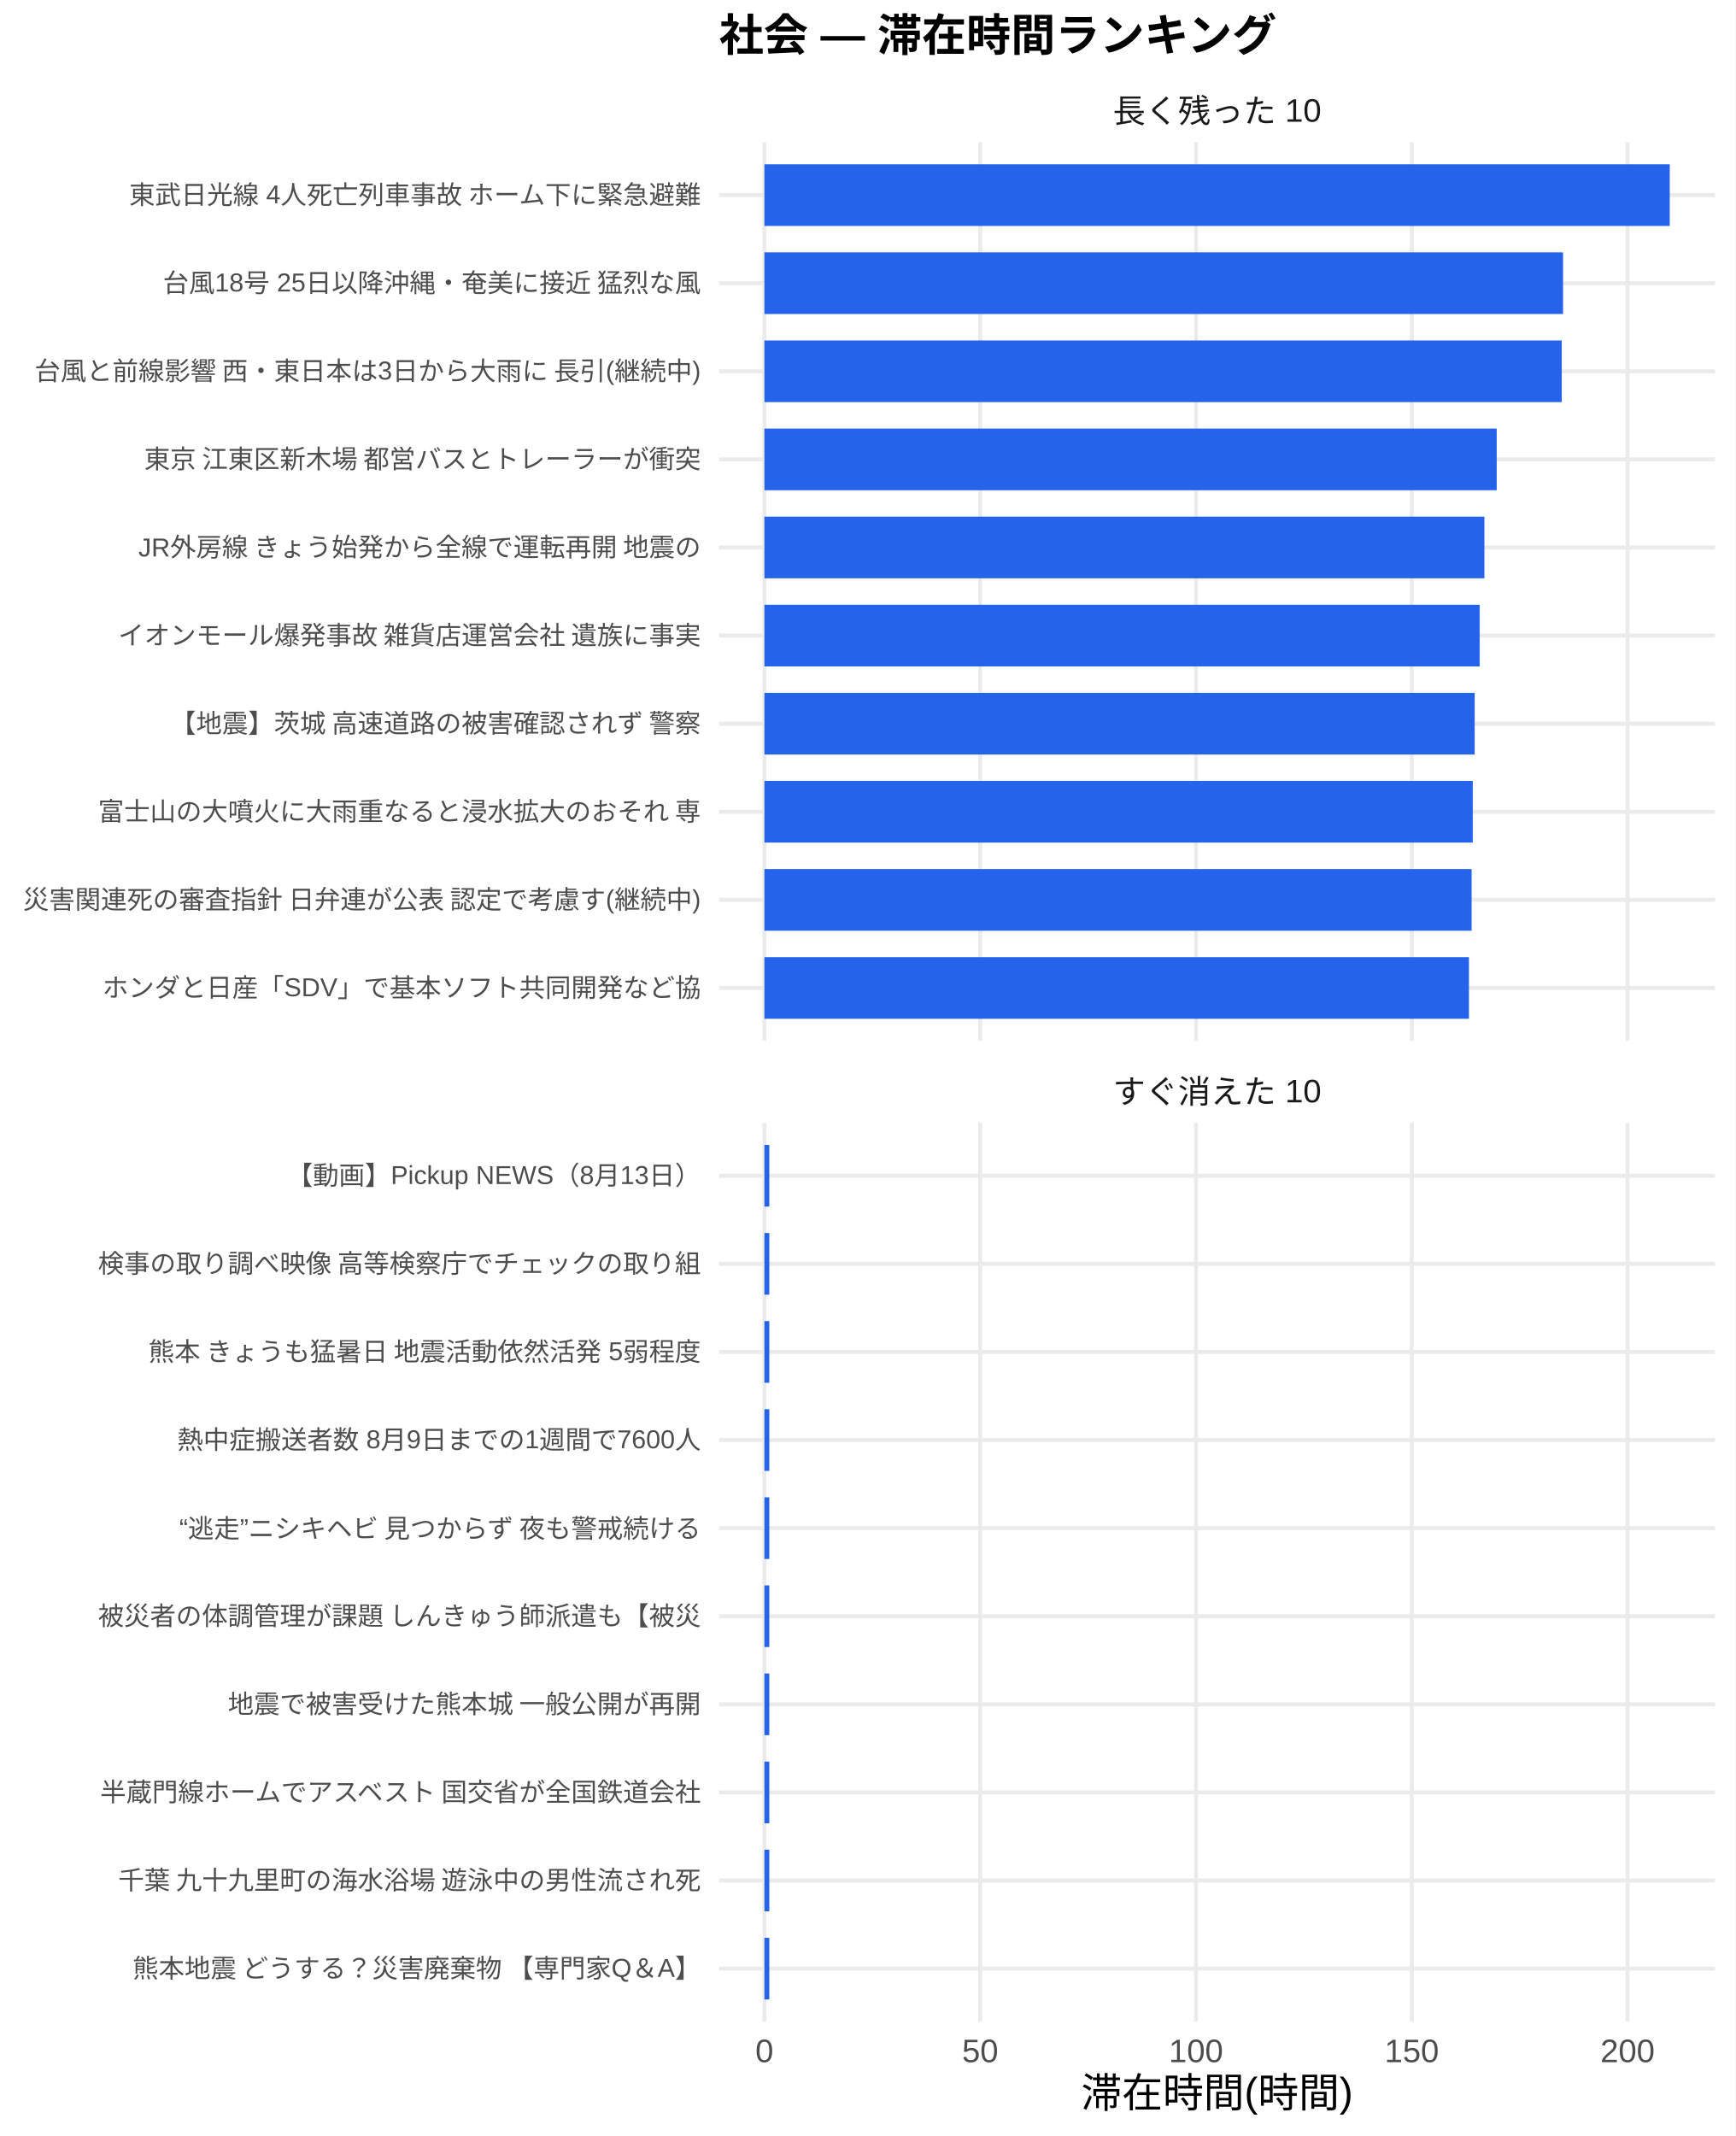
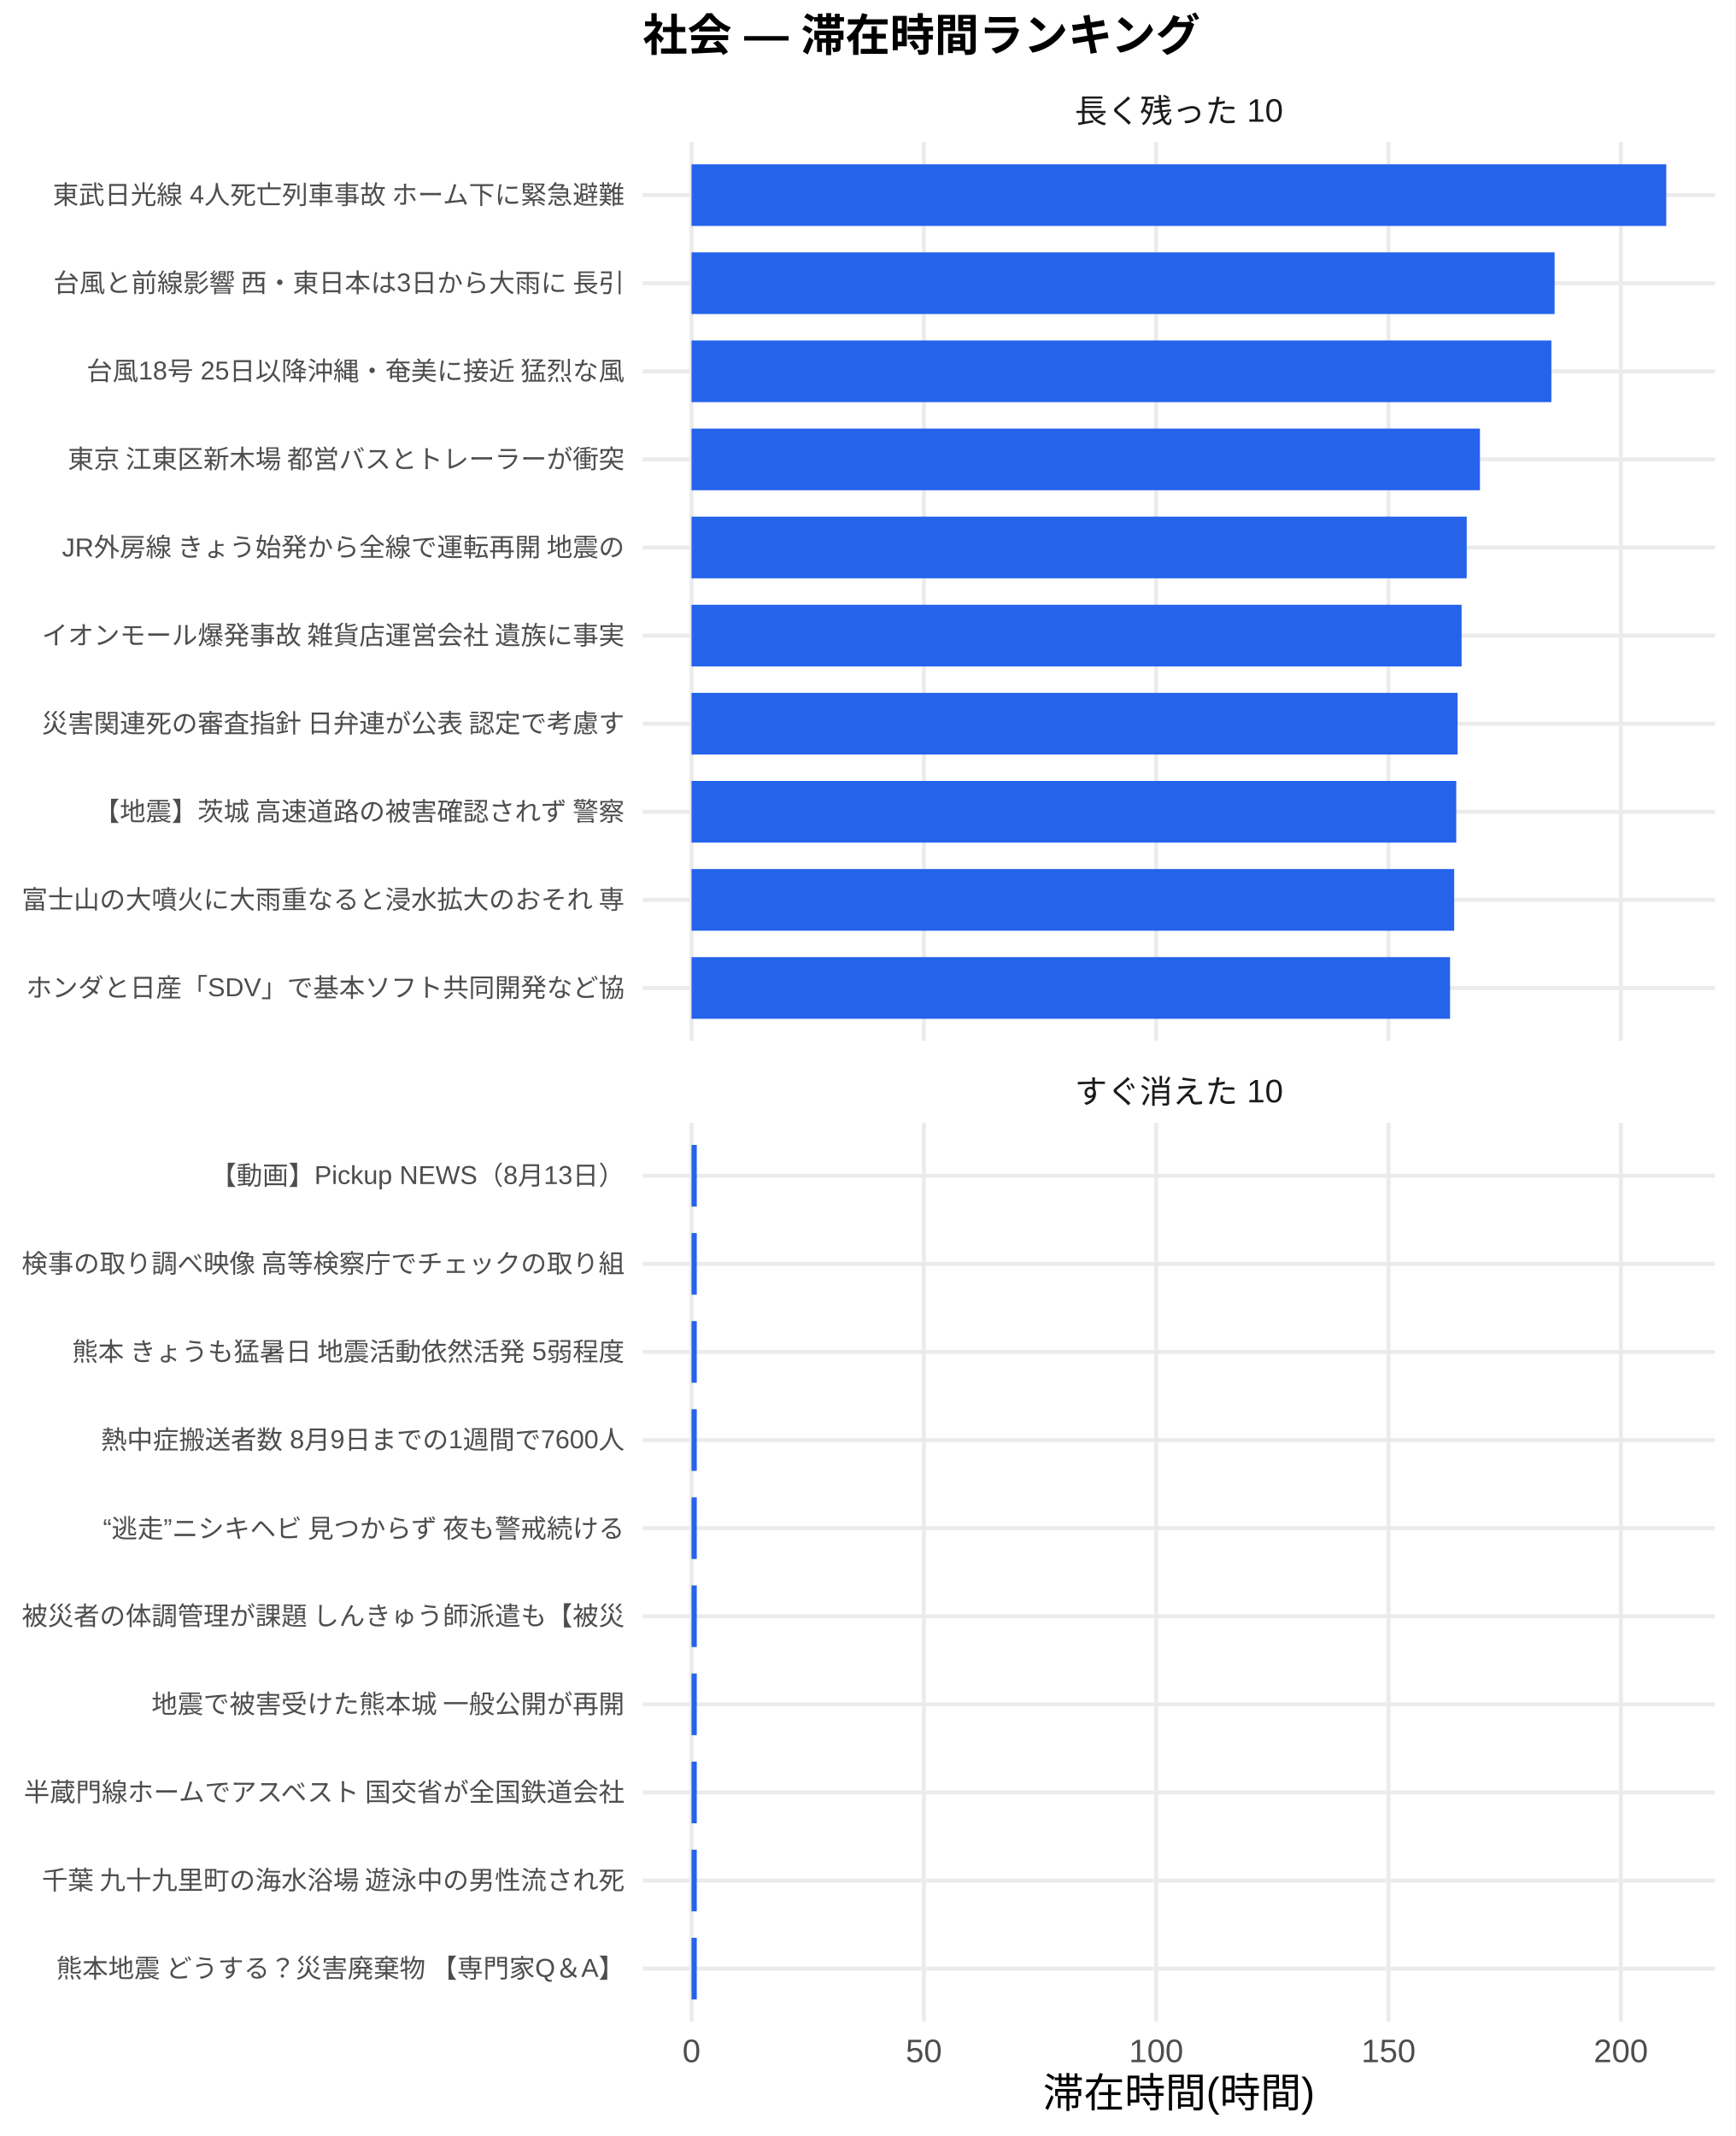
<svg xmlns="http://www.w3.org/2000/svg" width="468.00pt" height="576.00pt" viewBox="0 0 468.00 576.00">
  <g class="svglite">
    <defs>
      <style type="text/css">
    .svglite line, .svglite polyline, .svglite polygon, .svglite path, .svglite rect, .svglite circle {
      fill: none;
      stroke: #000000;
      stroke-linecap: round;
      stroke-linejoin: round;
      stroke-miterlimit: 10.00;
    }
    .svglite text {
      white-space: pre;
    }
    .svglite g.glyphgroup path {
      fill: inherit;
      stroke: none;
    }
  </style>
    </defs>
    <rect width="100%" height="100%" style="stroke: none; fill: #FFFFFF;" />
    <defs>
      <clipPath id="cpMC4wMHw0NjguMDB8MC4wMHw1NzYuMDA=">
        <rect x="0.00" y="0.00" width="468.00" height="576.00" />
      </clipPath>
    </defs>
    <g clip-path="url(#cpMC4wMHw0NjguMDB8MC4wMHw1NzYuMDA=)">
-       <rect x="0" y="0.00" width="468.00" height="576.00" style="stroke-width: 1.07; stroke: none; fill: #FFFFFF;" />
+       <rect x="0.00" y="0.00" width="468.00" height="576.00" style="stroke-width: 1.07; stroke: none; fill: #FFFFFF;" />
    </g>
    <defs>
-       <clipPath id="cpMTkzLjk0fDQ2Mi41MnwzOC4zNnwyODAuNjc=">
-         <rect x="193.94" y="38.36" width="268.58" height="242.31" />
+       <clipPath id="cpMTczLjM1fDQ2Mi41MnwzOC4zNnwyODAuNjc=">
+         <rect x="173.35" y="38.36" width="289.17" height="242.31" />
      </clipPath>
    </defs>
-     <g clip-path="url(#cpMTkzLjk0fDQ2Mi41MnwzOC4zNnwyODAuNjc=)">
-       <polyline points="193.94,266.42 462.52,266.42 " style="stroke-width: 1.07; stroke: #EBEBEB; stroke-linecap: butt;" />
-       <polyline points="193.94,242.66 462.52,242.66 " style="stroke-width: 1.07; stroke: #EBEBEB; stroke-linecap: butt;" />
-       <polyline points="193.94,218.91 462.52,218.91 " style="stroke-width: 1.07; stroke: #EBEBEB; stroke-linecap: butt;" />
-       <polyline points="193.94,195.15 462.52,195.15 " style="stroke-width: 1.07; stroke: #EBEBEB; stroke-linecap: butt;" />
-       <polyline points="193.94,171.39 462.52,171.39 " style="stroke-width: 1.07; stroke: #EBEBEB; stroke-linecap: butt;" />
-       <polyline points="193.94,147.64 462.52,147.64 " style="stroke-width: 1.07; stroke: #EBEBEB; stroke-linecap: butt;" />
-       <polyline points="193.94,123.88 462.52,123.88 " style="stroke-width: 1.07; stroke: #EBEBEB; stroke-linecap: butt;" />
-       <polyline points="193.94,100.13 462.52,100.13 " style="stroke-width: 1.07; stroke: #EBEBEB; stroke-linecap: butt;" />
-       <polyline points="193.94,76.37 462.52,76.37 " style="stroke-width: 1.07; stroke: #EBEBEB; stroke-linecap: butt;" />
-       <polyline points="193.94,52.61 462.52,52.61 " style="stroke-width: 1.07; stroke: #EBEBEB; stroke-linecap: butt;" />
-       <polyline points="206.15,280.67 206.15,38.36 " style="stroke-width: 1.07; stroke: #EBEBEB; stroke-linecap: butt;" />
-       <polyline points="264.34,280.67 264.34,38.36 " style="stroke-width: 1.07; stroke: #EBEBEB; stroke-linecap: butt;" />
-       <polyline points="322.54,280.67 322.54,38.36 " style="stroke-width: 1.07; stroke: #EBEBEB; stroke-linecap: butt;" />
-       <polyline points="380.73,280.67 380.73,38.36 " style="stroke-width: 1.07; stroke: #EBEBEB; stroke-linecap: butt;" />
-       <polyline points="438.93,280.67 438.93,38.36 " style="stroke-width: 1.07; stroke: #EBEBEB; stroke-linecap: butt;" />
-       <rect x="206.15" y="44.30" width="244.16" height="16.63" style="stroke-width: 1.07; stroke: none; stroke-linecap: butt; stroke-linejoin: miter; fill: #2563EB;" />
-       <rect x="206.15" y="68.05" width="215.38" height="16.63" style="stroke-width: 1.07; stroke: none; stroke-linecap: butt; stroke-linejoin: miter; fill: #2563EB;" />
-       <rect x="206.15" y="91.81" width="215.03" height="16.63" style="stroke-width: 1.07; stroke: none; stroke-linecap: butt; stroke-linejoin: miter; fill: #2563EB;" />
-       <rect x="206.15" y="115.57" width="197.49" height="16.63" style="stroke-width: 1.07; stroke: none; stroke-linecap: butt; stroke-linejoin: miter; fill: #2563EB;" />
-       <rect x="206.15" y="139.32" width="194.17" height="16.63" style="stroke-width: 1.07; stroke: none; stroke-linecap: butt; stroke-linejoin: miter; fill: #2563EB;" />
-       <rect x="206.15" y="163.08" width="192.89" height="16.63" style="stroke-width: 1.07; stroke: none; stroke-linecap: butt; stroke-linejoin: miter; fill: #2563EB;" />
-       <rect x="206.15" y="186.84" width="191.55" height="16.63" style="stroke-width: 1.07; stroke: none; stroke-linecap: butt; stroke-linejoin: miter; fill: #2563EB;" />
-       <rect x="206.15" y="210.59" width="191.03" height="16.63" style="stroke-width: 1.07; stroke: none; stroke-linecap: butt; stroke-linejoin: miter; fill: #2563EB;" />
-       <rect x="206.15" y="234.35" width="190.72" height="16.63" style="stroke-width: 1.07; stroke: none; stroke-linecap: butt; stroke-linejoin: miter; fill: #2563EB;" />
-       <rect x="206.15" y="258.10" width="190.00" height="16.63" style="stroke-width: 1.07; stroke: none; stroke-linecap: butt; stroke-linejoin: miter; fill: #2563EB;" />
+     <g clip-path="url(#cpMTczLjM1fDQ2Mi41MnwzOC4zNnwyODAuNjc=)">
+       <polyline points="173.35,266.42 462.52,266.42 " style="stroke-width: 1.07; stroke: #EBEBEB; stroke-linecap: butt;" />
+       <polyline points="173.35,242.66 462.52,242.66 " style="stroke-width: 1.07; stroke: #EBEBEB; stroke-linecap: butt;" />
+       <polyline points="173.35,218.91 462.52,218.91 " style="stroke-width: 1.07; stroke: #EBEBEB; stroke-linecap: butt;" />
+       <polyline points="173.35,195.15 462.52,195.15 " style="stroke-width: 1.07; stroke: #EBEBEB; stroke-linecap: butt;" />
+       <polyline points="173.35,171.39 462.52,171.39 " style="stroke-width: 1.07; stroke: #EBEBEB; stroke-linecap: butt;" />
+       <polyline points="173.35,147.64 462.52,147.64 " style="stroke-width: 1.07; stroke: #EBEBEB; stroke-linecap: butt;" />
+       <polyline points="173.35,123.88 462.52,123.88 " style="stroke-width: 1.07; stroke: #EBEBEB; stroke-linecap: butt;" />
+       <polyline points="173.35,100.13 462.52,100.13 " style="stroke-width: 1.07; stroke: #EBEBEB; stroke-linecap: butt;" />
+       <polyline points="173.35,76.37 462.52,76.37 " style="stroke-width: 1.07; stroke: #EBEBEB; stroke-linecap: butt;" />
+       <polyline points="173.35,52.61 462.52,52.61 " style="stroke-width: 1.07; stroke: #EBEBEB; stroke-linecap: butt;" />
+       <polyline points="186.49,280.67 186.49,38.36 " style="stroke-width: 1.07; stroke: #EBEBEB; stroke-linecap: butt;" />
+       <polyline points="249.15,280.67 249.15,38.36 " style="stroke-width: 1.07; stroke: #EBEBEB; stroke-linecap: butt;" />
+       <polyline points="311.80,280.67 311.80,38.36 " style="stroke-width: 1.07; stroke: #EBEBEB; stroke-linecap: butt;" />
+       <polyline points="374.46,280.67 374.46,38.36 " style="stroke-width: 1.07; stroke: #EBEBEB; stroke-linecap: butt;" />
+       <polyline points="437.12,280.67 437.12,38.36 " style="stroke-width: 1.07; stroke: #EBEBEB; stroke-linecap: butt;" />
+       <rect x="186.49" y="44.30" width="262.88" height="16.63" style="stroke-width: 1.07; stroke: none; stroke-linecap: butt; stroke-linejoin: miter; fill: #2563EB;" />
+       <rect x="186.49" y="68.05" width="232.77" height="16.63" style="stroke-width: 1.07; stroke: none; stroke-linecap: butt; stroke-linejoin: miter; fill: #2563EB;" />
+       <rect x="186.49" y="91.81" width="231.89" height="16.63" style="stroke-width: 1.07; stroke: none; stroke-linecap: butt; stroke-linejoin: miter; fill: #2563EB;" />
+       <rect x="186.49" y="115.57" width="212.63" height="16.63" style="stroke-width: 1.07; stroke: none; stroke-linecap: butt; stroke-linejoin: miter; fill: #2563EB;" />
+       <rect x="186.49" y="139.32" width="209.06" height="16.63" style="stroke-width: 1.07; stroke: none; stroke-linecap: butt; stroke-linejoin: miter; fill: #2563EB;" />
+       <rect x="186.49" y="163.08" width="207.68" height="16.63" style="stroke-width: 1.07; stroke: none; stroke-linecap: butt; stroke-linejoin: miter; fill: #2563EB;" />
+       <rect x="186.49" y="186.84" width="206.60" height="16.63" style="stroke-width: 1.07; stroke: none; stroke-linecap: butt; stroke-linejoin: miter; fill: #2563EB;" />
+       <rect x="186.49" y="210.59" width="206.24" height="16.63" style="stroke-width: 1.07; stroke: none; stroke-linecap: butt; stroke-linejoin: miter; fill: #2563EB;" />
+       <rect x="186.49" y="234.35" width="205.68" height="16.63" style="stroke-width: 1.07; stroke: none; stroke-linecap: butt; stroke-linejoin: miter; fill: #2563EB;" />
+       <rect x="186.49" y="258.10" width="204.57" height="16.63" style="stroke-width: 1.07; stroke: none; stroke-linecap: butt; stroke-linejoin: miter; fill: #2563EB;" />
    </g>
    <g clip-path="url(#cpMC4wMHw0NjguMDB8MC4wMHw1NzYuMDA=)">
</g>
    <defs>
-       <clipPath id="cpMTkzLjk0fDQ2Mi41MnwzMDIuODB8NTQ1LjEy">
-         <rect x="193.94" y="302.80" width="268.58" height="242.31" />
+       <clipPath id="cpMTczLjM1fDQ2Mi41MnwzMDIuODB8NTQ1LjEy">
+         <rect x="173.35" y="302.80" width="289.17" height="242.31" />
      </clipPath>
    </defs>
-     <g clip-path="url(#cpMTkzLjk0fDQ2Mi41MnwzMDIuODB8NTQ1LjEy)">
-       <polyline points="193.94,530.86 462.52,530.86 " style="stroke-width: 1.07; stroke: #EBEBEB; stroke-linecap: butt;" />
-       <polyline points="193.94,507.11 462.52,507.11 " style="stroke-width: 1.07; stroke: #EBEBEB; stroke-linecap: butt;" />
-       <polyline points="193.94,483.35 462.52,483.35 " style="stroke-width: 1.07; stroke: #EBEBEB; stroke-linecap: butt;" />
-       <polyline points="193.94,459.59 462.52,459.59 " style="stroke-width: 1.07; stroke: #EBEBEB; stroke-linecap: butt;" />
-       <polyline points="193.94,435.84 462.52,435.84 " style="stroke-width: 1.07; stroke: #EBEBEB; stroke-linecap: butt;" />
-       <polyline points="193.94,412.08 462.52,412.08 " style="stroke-width: 1.07; stroke: #EBEBEB; stroke-linecap: butt;" />
-       <polyline points="193.94,388.33 462.52,388.33 " style="stroke-width: 1.07; stroke: #EBEBEB; stroke-linecap: butt;" />
-       <polyline points="193.94,364.57 462.52,364.57 " style="stroke-width: 1.07; stroke: #EBEBEB; stroke-linecap: butt;" />
-       <polyline points="193.94,340.81 462.52,340.81 " style="stroke-width: 1.07; stroke: #EBEBEB; stroke-linecap: butt;" />
-       <polyline points="193.94,317.06 462.52,317.06 " style="stroke-width: 1.07; stroke: #EBEBEB; stroke-linecap: butt;" />
-       <polyline points="206.15,545.12 206.15,302.80 " style="stroke-width: 1.07; stroke: #EBEBEB; stroke-linecap: butt;" />
-       <polyline points="264.34,545.12 264.34,302.80 " style="stroke-width: 1.07; stroke: #EBEBEB; stroke-linecap: butt;" />
-       <polyline points="322.54,545.12 322.54,302.80 " style="stroke-width: 1.07; stroke: #EBEBEB; stroke-linecap: butt;" />
-       <polyline points="380.73,545.12 380.73,302.80 " style="stroke-width: 1.07; stroke: #EBEBEB; stroke-linecap: butt;" />
-       <polyline points="438.93,545.12 438.93,302.80 " style="stroke-width: 1.07; stroke: #EBEBEB; stroke-linecap: butt;" />
-       <rect x="206.15" y="308.74" width="1.32" height="16.63" style="stroke-width: 1.07; stroke: none; stroke-linecap: butt; stroke-linejoin: miter; fill: #2563EB;" />
-       <rect x="206.15" y="332.50" width="1.32" height="16.63" style="stroke-width: 1.07; stroke: none; stroke-linecap: butt; stroke-linejoin: miter; fill: #2563EB;" />
-       <rect x="206.15" y="356.25" width="1.32" height="16.63" style="stroke-width: 1.07; stroke: none; stroke-linecap: butt; stroke-linejoin: miter; fill: #2563EB;" />
-       <rect x="206.15" y="380.01" width="1.32" height="16.63" style="stroke-width: 1.07; stroke: none; stroke-linecap: butt; stroke-linejoin: miter; fill: #2563EB;" />
-       <rect x="206.15" y="403.77" width="1.32" height="16.63" style="stroke-width: 1.07; stroke: none; stroke-linecap: butt; stroke-linejoin: miter; fill: #2563EB;" />
-       <rect x="206.15" y="427.52" width="1.32" height="16.63" style="stroke-width: 1.07; stroke: none; stroke-linecap: butt; stroke-linejoin: miter; fill: #2563EB;" />
-       <rect x="206.15" y="451.28" width="1.32" height="16.63" style="stroke-width: 1.07; stroke: none; stroke-linecap: butt; stroke-linejoin: miter; fill: #2563EB;" />
-       <rect x="206.15" y="475.04" width="1.32" height="16.63" style="stroke-width: 1.07; stroke: none; stroke-linecap: butt; stroke-linejoin: miter; fill: #2563EB;" />
-       <rect x="206.15" y="498.79" width="1.32" height="16.63" style="stroke-width: 1.07; stroke: none; stroke-linecap: butt; stroke-linejoin: miter; fill: #2563EB;" />
-       <rect x="206.15" y="522.55" width="1.32" height="16.63" style="stroke-width: 1.07; stroke: none; stroke-linecap: butt; stroke-linejoin: miter; fill: #2563EB;" />
+     <g clip-path="url(#cpMTczLjM1fDQ2Mi41MnwzMDIuODB8NTQ1LjEy)">
+       <polyline points="173.35,530.86 462.52,530.86 " style="stroke-width: 1.07; stroke: #EBEBEB; stroke-linecap: butt;" />
+       <polyline points="173.35,507.11 462.52,507.11 " style="stroke-width: 1.07; stroke: #EBEBEB; stroke-linecap: butt;" />
+       <polyline points="173.35,483.35 462.52,483.35 " style="stroke-width: 1.07; stroke: #EBEBEB; stroke-linecap: butt;" />
+       <polyline points="173.35,459.59 462.52,459.59 " style="stroke-width: 1.07; stroke: #EBEBEB; stroke-linecap: butt;" />
+       <polyline points="173.35,435.84 462.52,435.84 " style="stroke-width: 1.07; stroke: #EBEBEB; stroke-linecap: butt;" />
+       <polyline points="173.35,412.08 462.52,412.08 " style="stroke-width: 1.07; stroke: #EBEBEB; stroke-linecap: butt;" />
+       <polyline points="173.35,388.33 462.52,388.33 " style="stroke-width: 1.07; stroke: #EBEBEB; stroke-linecap: butt;" />
+       <polyline points="173.35,364.57 462.52,364.57 " style="stroke-width: 1.07; stroke: #EBEBEB; stroke-linecap: butt;" />
+       <polyline points="173.35,340.81 462.52,340.81 " style="stroke-width: 1.07; stroke: #EBEBEB; stroke-linecap: butt;" />
+       <polyline points="173.35,317.06 462.52,317.06 " style="stroke-width: 1.07; stroke: #EBEBEB; stroke-linecap: butt;" />
+       <polyline points="186.49,545.12 186.49,302.80 " style="stroke-width: 1.07; stroke: #EBEBEB; stroke-linecap: butt;" />
+       <polyline points="249.15,545.12 249.15,302.80 " style="stroke-width: 1.07; stroke: #EBEBEB; stroke-linecap: butt;" />
+       <polyline points="311.80,545.12 311.80,302.80 " style="stroke-width: 1.07; stroke: #EBEBEB; stroke-linecap: butt;" />
+       <polyline points="374.46,545.12 374.46,302.80 " style="stroke-width: 1.07; stroke: #EBEBEB; stroke-linecap: butt;" />
+       <polyline points="437.12,545.12 437.12,302.80 " style="stroke-width: 1.07; stroke: #EBEBEB; stroke-linecap: butt;" />
+       <rect x="186.49" y="308.74" width="1.42" height="16.63" style="stroke-width: 1.07; stroke: none; stroke-linecap: butt; stroke-linejoin: miter; fill: #2563EB;" />
+       <rect x="186.49" y="332.50" width="1.42" height="16.63" style="stroke-width: 1.07; stroke: none; stroke-linecap: butt; stroke-linejoin: miter; fill: #2563EB;" />
+       <rect x="186.49" y="356.25" width="1.42" height="16.63" style="stroke-width: 1.07; stroke: none; stroke-linecap: butt; stroke-linejoin: miter; fill: #2563EB;" />
+       <rect x="186.49" y="380.01" width="1.42" height="16.63" style="stroke-width: 1.07; stroke: none; stroke-linecap: butt; stroke-linejoin: miter; fill: #2563EB;" />
+       <rect x="186.49" y="403.77" width="1.42" height="16.63" style="stroke-width: 1.07; stroke: none; stroke-linecap: butt; stroke-linejoin: miter; fill: #2563EB;" />
+       <rect x="186.49" y="427.52" width="1.42" height="16.63" style="stroke-width: 1.07; stroke: none; stroke-linecap: butt; stroke-linejoin: miter; fill: #2563EB;" />
+       <rect x="186.49" y="451.28" width="1.42" height="16.63" style="stroke-width: 1.07; stroke: none; stroke-linecap: butt; stroke-linejoin: miter; fill: #2563EB;" />
+       <rect x="186.49" y="475.04" width="1.42" height="16.63" style="stroke-width: 1.07; stroke: none; stroke-linecap: butt; stroke-linejoin: miter; fill: #2563EB;" />
+       <rect x="186.49" y="498.79" width="1.42" height="16.63" style="stroke-width: 1.07; stroke: none; stroke-linecap: butt; stroke-linejoin: miter; fill: #2563EB;" />
+       <rect x="186.49" y="522.55" width="1.42" height="16.63" style="stroke-width: 1.07; stroke: none; stroke-linecap: butt; stroke-linejoin: miter; fill: #2563EB;" />
    </g>
    <g clip-path="url(#cpMC4wMHw0NjguMDB8MC4wMHw1NzYuMDA=)">
</g>
    <defs>
-       <clipPath id="cpMTkzLjk0fDQ2Mi41MnwyODYuMTV8MzAyLjgw">
-         <rect x="193.94" y="286.15" width="268.58" height="16.65" />
+       <clipPath id="cpMTczLjM1fDQ2Mi41MnwyODYuMTV8MzAyLjgw">
+         <rect x="173.35" y="286.15" width="289.17" height="16.65" />
      </clipPath>
    </defs>
-     <g clip-path="url(#cpMTkzLjk0fDQ2Mi41MnwyODYuMTV8MzAyLjgw)">
-       <text x="328.23" y="297.50" text-anchor="middle" style="font-size: 8.80px;fill: #1A1A1A; font-family: &quot;Liberation Sans&quot;;" textLength="56.20px" lengthAdjust="spacingAndGlyphs">すぐ消えた 10</text>
+     <g clip-path="url(#cpMTczLjM1fDQ2Mi41MnwyODYuMTV8MzAyLjgw)">
+       <text x="317.93" y="297.50" text-anchor="middle" style="font-size: 8.80px;fill: #1A1A1A; font-family: &quot;Liberation Sans&quot;;" textLength="56.20px" lengthAdjust="spacingAndGlyphs">すぐ消えた 10</text>
    </g>
    <g clip-path="url(#cpMC4wMHw0NjguMDB8MC4wMHw1NzYuMDA=)">
</g>
    <defs>
-       <clipPath id="cpMTkzLjk0fDQ2Mi41MnwyMS43MXwzOC4zNg==">
-         <rect x="193.94" y="21.71" width="268.58" height="16.65" />
+       <clipPath id="cpMTczLjM1fDQ2Mi41MnwyMS43MXwzOC4zNg==">
+         <rect x="173.35" y="21.71" width="289.17" height="16.65" />
      </clipPath>
    </defs>
-     <g clip-path="url(#cpMTkzLjk0fDQ2Mi41MnwyMS43MXwzOC4zNg==)">
-       <text x="328.23" y="33.06" text-anchor="middle" style="font-size: 8.80px;fill: #1A1A1A; font-family: &quot;Liberation Sans&quot;;" textLength="56.20px" lengthAdjust="spacingAndGlyphs">長く残った 10</text>
+     <g clip-path="url(#cpMTczLjM1fDQ2Mi41MnwyMS43MXwzOC4zNg==)">
+       <text x="317.93" y="33.06" text-anchor="middle" style="font-size: 8.80px;fill: #1A1A1A; font-family: &quot;Liberation Sans&quot;;" textLength="56.20px" lengthAdjust="spacingAndGlyphs">長く残った 10</text>
    </g>
    <g clip-path="url(#cpMC4wMHw0NjguMDB8MC4wMHw1NzYuMDA=)">
-       <text x="206.15" y="556.10" text-anchor="middle" style="font-size: 8.80px;fill: #4D4D4D; font-family: &quot;Liberation Sans&quot;;" textLength="4.89px" lengthAdjust="spacingAndGlyphs">0</text>
-       <text x="264.34" y="556.10" text-anchor="middle" style="font-size: 8.80px;fill: #4D4D4D; font-family: &quot;Liberation Sans&quot;;" textLength="9.78px" lengthAdjust="spacingAndGlyphs">50</text>
-       <text x="322.54" y="556.10" text-anchor="middle" style="font-size: 8.80px;fill: #4D4D4D; font-family: &quot;Liberation Sans&quot;;" textLength="14.67px" lengthAdjust="spacingAndGlyphs">100</text>
-       <text x="380.73" y="556.10" text-anchor="middle" style="font-size: 8.80px;fill: #4D4D4D; font-family: &quot;Liberation Sans&quot;;" textLength="14.67px" lengthAdjust="spacingAndGlyphs">150</text>
-       <text x="438.93" y="556.10" text-anchor="middle" style="font-size: 8.80px;fill: #4D4D4D; font-family: &quot;Liberation Sans&quot;;" textLength="14.67px" lengthAdjust="spacingAndGlyphs">200</text>
-       <text x="189.01" y="268.83" text-anchor="end" style="font-size: 7.00px;fill: #4D4D4D; font-family: &quot;Liberation Sans&quot;;" textLength="161.41px" lengthAdjust="spacingAndGlyphs">ホンダと日産「SDV」で基本ソフト共同開発など協</text>
-       <text x="189.01" y="245.07" text-anchor="end" style="font-size: 7.00px;fill: #4D4D4D; font-family: &quot;Liberation Sans&quot;;" textLength="183.53px" lengthAdjust="spacingAndGlyphs">災害関連死の審査指針 日弁連が公表 認定で考慮す(継続中)</text>
-       <text x="189.01" y="221.31" text-anchor="end" style="font-size: 7.00px;fill: #4D4D4D; font-family: &quot;Liberation Sans&quot;;" textLength="162.94px" lengthAdjust="spacingAndGlyphs">富士山の大噴火に大雨重なると浸水拡大のおそれ 専</text>
-       <text x="189.01" y="197.56" text-anchor="end" style="font-size: 7.00px;fill: #4D4D4D; font-family: &quot;Liberation Sans&quot;;" textLength="143.88px" lengthAdjust="spacingAndGlyphs">【地震】茨城 高速道路の被害確認されず 警察</text>
-       <text x="189.01" y="173.80" text-anchor="end" style="font-size: 7.00px;fill: #4D4D4D; font-family: &quot;Liberation Sans&quot;;" textLength="157.88px" lengthAdjust="spacingAndGlyphs">イオンモール爆発事故 雑貨店運営会社 遺族に事実</text>
-       <text x="189.01" y="150.05" text-anchor="end" style="font-size: 7.00px;fill: #4D4D4D; font-family: &quot;Liberation Sans&quot;;" textLength="152.44px" lengthAdjust="spacingAndGlyphs">JR外房線 きょう始発から全線で運転再開 地震の</text>
-       <text x="189.01" y="126.29" text-anchor="end" style="font-size: 7.00px;fill: #4D4D4D; font-family: &quot;Liberation Sans&quot;;" textLength="152.81px" lengthAdjust="spacingAndGlyphs">東京 江東区新木場 都営バスとトレーラーが衝突 </text>
-       <text x="189.01" y="102.53" text-anchor="end" style="font-size: 7.00px;fill: #4D4D4D; font-family: &quot;Liberation Sans&quot;;" textLength="180.42px" lengthAdjust="spacingAndGlyphs">台風と前線影響 西・東日本は3日から大雨に 長引(継続中)</text>
-       <text x="189.01" y="78.78" text-anchor="end" style="font-size: 7.00px;fill: #4D4D4D; font-family: &quot;Liberation Sans&quot;;" textLength="145.44px" lengthAdjust="spacingAndGlyphs">台風18号 25日以降沖縄・奄美に接近 猛烈な風</text>
-       <text x="189.01" y="55.02" text-anchor="end" style="font-size: 7.00px;fill: #4D4D4D; font-family: &quot;Liberation Sans&quot;;" textLength="154.77px" lengthAdjust="spacingAndGlyphs">東武日光線 4人死亡列車事故 ホーム下に緊急避難</text>
-       <text x="189.01" y="533.27" text-anchor="end" style="font-size: 7.00px;fill: #4D4D4D; font-family: &quot;Liberation Sans&quot;;" textLength="153.98px" lengthAdjust="spacingAndGlyphs">熊本地震 どうする？災害廃棄物 【専門家Q＆A】</text>
-       <text x="189.01" y="509.51" text-anchor="end" style="font-size: 7.00px;fill: #4D4D4D; font-family: &quot;Liberation Sans&quot;;" textLength="157.88px" lengthAdjust="spacingAndGlyphs">千葉 九十九里町の海水浴場 遊泳中の男性流され死</text>
-       <text x="189.01" y="485.76" text-anchor="end" style="font-size: 7.00px;fill: #4D4D4D; font-family: &quot;Liberation Sans&quot;;" textLength="162.94px" lengthAdjust="spacingAndGlyphs">半蔵門線ホームでアスベスト 国交省が全国鉄道会社</text>
-       <text x="189.01" y="462.00" text-anchor="end" style="font-size: 7.00px;fill: #4D4D4D; font-family: &quot;Liberation Sans&quot;;" textLength="127.94px" lengthAdjust="spacingAndGlyphs">地震で被害受けた熊本城 一般公開が再開</text>
-       <text x="189.01" y="438.25" text-anchor="end" style="font-size: 7.00px;fill: #4D4D4D; font-family: &quot;Liberation Sans&quot;;" textLength="162.94px" lengthAdjust="spacingAndGlyphs">被災者の体調管理が課題 しんきゅう師派遣も【被災</text>
-       <text x="189.01" y="414.49" text-anchor="end" style="font-size: 7.00px;fill: #4D4D4D; font-family: &quot;Liberation Sans&quot;;" textLength="143.47px" lengthAdjust="spacingAndGlyphs">“逃走”ニシキヘビ 見つからず 夜も警戒続ける </text>
-       <text x="189.01" y="390.73" text-anchor="end" style="font-size: 7.00px;fill: #4D4D4D; font-family: &quot;Liberation Sans&quot;;" textLength="141.17px" lengthAdjust="spacingAndGlyphs">熱中症搬送者数 8月9日までの1週間で7600人</text>
-       <text x="189.01" y="366.98" text-anchor="end" style="font-size: 7.00px;fill: #4D4D4D; font-family: &quot;Liberation Sans&quot;;" textLength="149.70px" lengthAdjust="spacingAndGlyphs">熊本 きょうも猛暑日 地震活動依然活発 5弱程度</text>
-       <text x="189.01" y="343.22" text-anchor="end" style="font-size: 7.00px;fill: #4D4D4D; font-family: &quot;Liberation Sans&quot;;" textLength="162.94px" lengthAdjust="spacingAndGlyphs">検事の取り調べ映像 高等検察庁でチェックの取り組</text>
-       <text x="189.01" y="319.47" text-anchor="end" style="font-size: 7.00px;fill: #4D4D4D; font-family: &quot;Liberation Sans&quot;;" textLength="111.64px" lengthAdjust="spacingAndGlyphs">【動画】Pickup NEWS（8月13日）</text>
-       <text x="328.23" y="568.24" text-anchor="middle" style="font-size: 11.00px; font-family: &quot;Liberation Sans&quot;;" textLength="73.31px" lengthAdjust="spacingAndGlyphs">滞在時間(時間)</text>
-       <text x="193.94" y="13.74" style="font-size: 12.00px; font-weight: bold; font-family: &quot;Liberation Sans&quot;;" textLength="150.66px" lengthAdjust="spacingAndGlyphs">社会 — 滞在時間ランキング</text>
+       <text x="186.49" y="556.10" text-anchor="middle" style="font-size: 8.80px;fill: #4D4D4D; font-family: &quot;Liberation Sans&quot;;" textLength="4.89px" lengthAdjust="spacingAndGlyphs">0</text>
+       <text x="249.15" y="556.10" text-anchor="middle" style="font-size: 8.80px;fill: #4D4D4D; font-family: &quot;Liberation Sans&quot;;" textLength="9.78px" lengthAdjust="spacingAndGlyphs">50</text>
+       <text x="311.80" y="556.10" text-anchor="middle" style="font-size: 8.80px;fill: #4D4D4D; font-family: &quot;Liberation Sans&quot;;" textLength="14.67px" lengthAdjust="spacingAndGlyphs">100</text>
+       <text x="374.46" y="556.10" text-anchor="middle" style="font-size: 8.80px;fill: #4D4D4D; font-family: &quot;Liberation Sans&quot;;" textLength="14.67px" lengthAdjust="spacingAndGlyphs">150</text>
+       <text x="437.12" y="556.10" text-anchor="middle" style="font-size: 8.80px;fill: #4D4D4D; font-family: &quot;Liberation Sans&quot;;" textLength="14.67px" lengthAdjust="spacingAndGlyphs">200</text>
+       <text x="168.42" y="268.83" text-anchor="end" style="font-size: 7.00px;fill: #4D4D4D; font-family: &quot;Liberation Sans&quot;;" textLength="161.41px" lengthAdjust="spacingAndGlyphs">ホンダと日産「SDV」で基本ソフト共同開発など協</text>
+       <text x="168.42" y="245.07" text-anchor="end" style="font-size: 7.00px;fill: #4D4D4D; font-family: &quot;Liberation Sans&quot;;" textLength="162.94px" lengthAdjust="spacingAndGlyphs">富士山の大噴火に大雨重なると浸水拡大のおそれ 専</text>
+       <text x="168.42" y="221.31" text-anchor="end" style="font-size: 7.00px;fill: #4D4D4D; font-family: &quot;Liberation Sans&quot;;" textLength="143.88px" lengthAdjust="spacingAndGlyphs">【地震】茨城 高速道路の被害確認されず 警察</text>
+       <text x="168.42" y="197.56" text-anchor="end" style="font-size: 7.00px;fill: #4D4D4D; font-family: &quot;Liberation Sans&quot;;" textLength="157.88px" lengthAdjust="spacingAndGlyphs">災害関連死の審査指針 日弁連が公表 認定で考慮す</text>
+       <text x="168.42" y="173.80" text-anchor="end" style="font-size: 7.00px;fill: #4D4D4D; font-family: &quot;Liberation Sans&quot;;" textLength="157.88px" lengthAdjust="spacingAndGlyphs">イオンモール爆発事故 雑貨店運営会社 遺族に事実</text>
+       <text x="168.42" y="150.05" text-anchor="end" style="font-size: 7.00px;fill: #4D4D4D; font-family: &quot;Liberation Sans&quot;;" textLength="152.44px" lengthAdjust="spacingAndGlyphs">JR外房線 きょう始発から全線で運転再開 地震の</text>
+       <text x="168.42" y="126.29" text-anchor="end" style="font-size: 7.00px;fill: #4D4D4D; font-family: &quot;Liberation Sans&quot;;" textLength="152.81px" lengthAdjust="spacingAndGlyphs">東京 江東区新木場 都営バスとトレーラーが衝突 </text>
+       <text x="168.42" y="102.53" text-anchor="end" style="font-size: 7.00px;fill: #4D4D4D; font-family: &quot;Liberation Sans&quot;;" textLength="145.44px" lengthAdjust="spacingAndGlyphs">台風18号 25日以降沖縄・奄美に接近 猛烈な風</text>
+       <text x="168.42" y="78.78" text-anchor="end" style="font-size: 7.00px;fill: #4D4D4D; font-family: &quot;Liberation Sans&quot;;" textLength="154.77px" lengthAdjust="spacingAndGlyphs">台風と前線影響 西・東日本は3日から大雨に 長引</text>
+       <text x="168.42" y="55.02" text-anchor="end" style="font-size: 7.00px;fill: #4D4D4D; font-family: &quot;Liberation Sans&quot;;" textLength="154.77px" lengthAdjust="spacingAndGlyphs">東武日光線 4人死亡列車事故 ホーム下に緊急避難</text>
+       <text x="168.42" y="533.27" text-anchor="end" style="font-size: 7.00px;fill: #4D4D4D; font-family: &quot;Liberation Sans&quot;;" textLength="153.98px" lengthAdjust="spacingAndGlyphs">熊本地震 どうする？災害廃棄物 【専門家Q＆A】</text>
+       <text x="168.42" y="509.51" text-anchor="end" style="font-size: 7.00px;fill: #4D4D4D; font-family: &quot;Liberation Sans&quot;;" textLength="157.88px" lengthAdjust="spacingAndGlyphs">千葉 九十九里町の海水浴場 遊泳中の男性流され死</text>
+       <text x="168.42" y="485.76" text-anchor="end" style="font-size: 7.00px;fill: #4D4D4D; font-family: &quot;Liberation Sans&quot;;" textLength="162.94px" lengthAdjust="spacingAndGlyphs">半蔵門線ホームでアスベスト 国交省が全国鉄道会社</text>
+       <text x="168.42" y="462.00" text-anchor="end" style="font-size: 7.00px;fill: #4D4D4D; font-family: &quot;Liberation Sans&quot;;" textLength="127.94px" lengthAdjust="spacingAndGlyphs">地震で被害受けた熊本城 一般公開が再開</text>
+       <text x="168.42" y="438.25" text-anchor="end" style="font-size: 7.00px;fill: #4D4D4D; font-family: &quot;Liberation Sans&quot;;" textLength="162.94px" lengthAdjust="spacingAndGlyphs">被災者の体調管理が課題 しんきゅう師派遣も【被災</text>
+       <text x="168.42" y="414.49" text-anchor="end" style="font-size: 7.00px;fill: #4D4D4D; font-family: &quot;Liberation Sans&quot;;" textLength="143.47px" lengthAdjust="spacingAndGlyphs">“逃走”ニシキヘビ 見つからず 夜も警戒続ける </text>
+       <text x="168.42" y="390.73" text-anchor="end" style="font-size: 7.00px;fill: #4D4D4D; font-family: &quot;Liberation Sans&quot;;" textLength="141.17px" lengthAdjust="spacingAndGlyphs">熱中症搬送者数 8月9日までの1週間で7600人</text>
+       <text x="168.42" y="366.98" text-anchor="end" style="font-size: 7.00px;fill: #4D4D4D; font-family: &quot;Liberation Sans&quot;;" textLength="149.70px" lengthAdjust="spacingAndGlyphs">熊本 きょうも猛暑日 地震活動依然活発 5弱程度</text>
+       <text x="168.42" y="343.22" text-anchor="end" style="font-size: 7.00px;fill: #4D4D4D; font-family: &quot;Liberation Sans&quot;;" textLength="162.94px" lengthAdjust="spacingAndGlyphs">検事の取り調べ映像 高等検察庁でチェックの取り組</text>
+       <text x="168.42" y="319.47" text-anchor="end" style="font-size: 7.00px;fill: #4D4D4D; font-family: &quot;Liberation Sans&quot;;" textLength="111.64px" lengthAdjust="spacingAndGlyphs">【動画】Pickup NEWS（8月13日）</text>
+       <text x="317.93" y="568.24" text-anchor="middle" style="font-size: 11.00px; font-family: &quot;Liberation Sans&quot;;" textLength="73.31px" lengthAdjust="spacingAndGlyphs">滞在時間(時間)</text>
+       <text x="173.35" y="13.74" style="font-size: 12.00px; font-weight: bold; font-family: &quot;Liberation Sans&quot;;" textLength="150.66px" lengthAdjust="spacingAndGlyphs">社会 — 滞在時間ランキング</text>
    </g>
  </g>
</svg>
